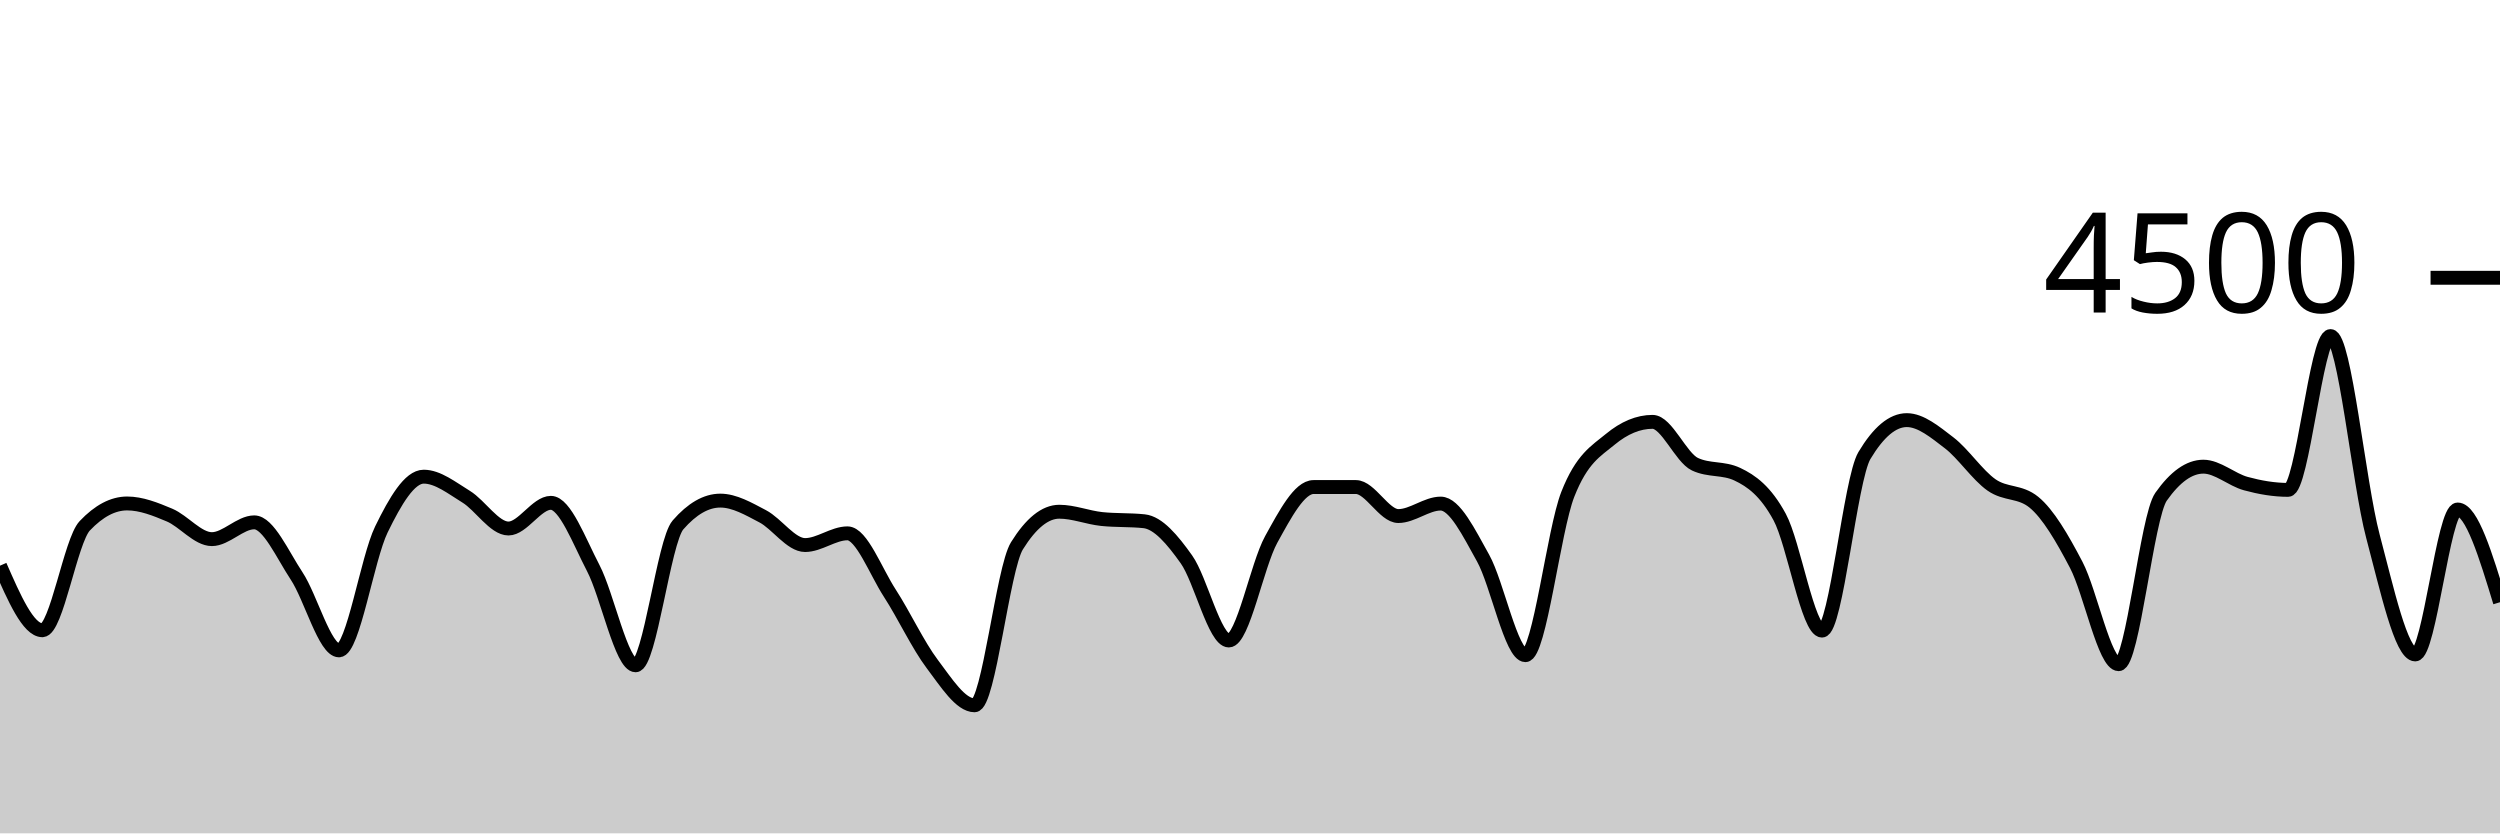
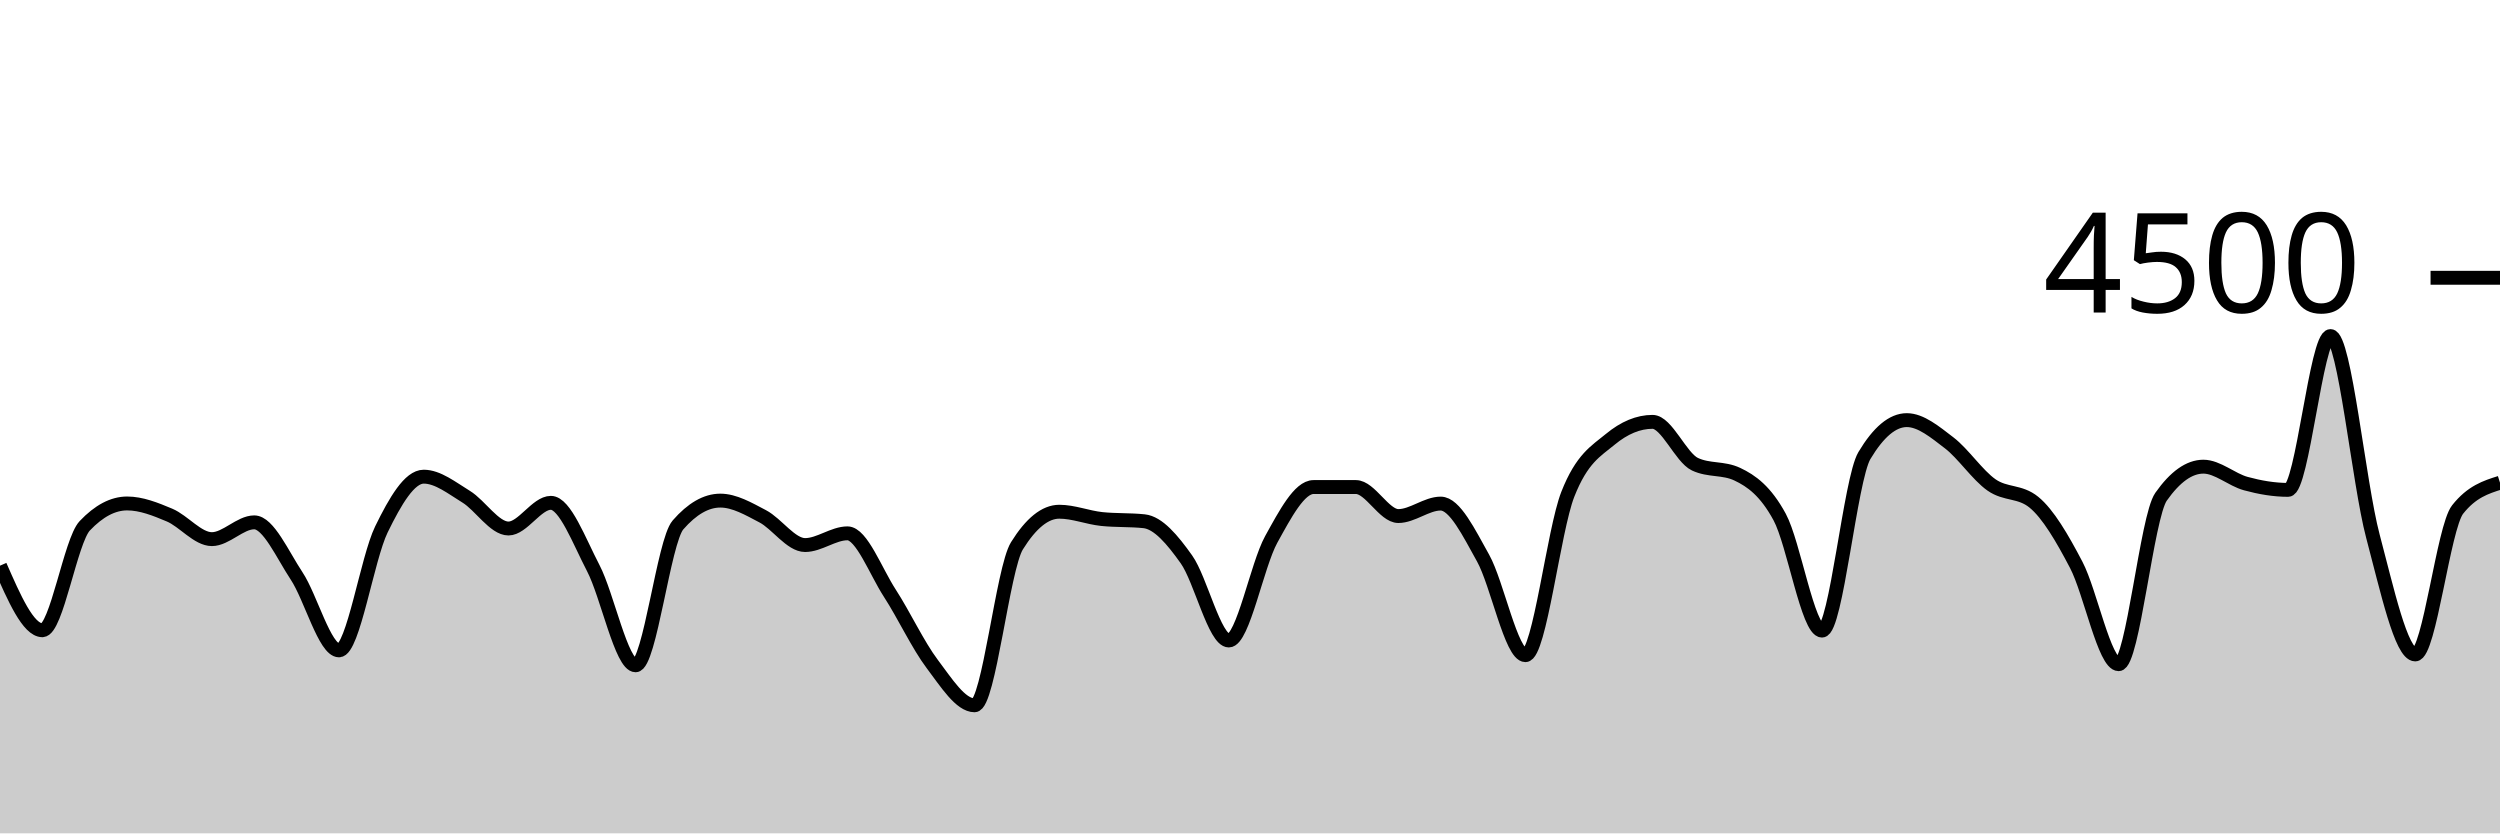
<svg xmlns="http://www.w3.org/2000/svg" viewBox="0 0 180 60">
  <g transform="translate(0,20)">
-     <path class="area" fill="rgba(0, 0, 0, 0.2)" d="M0,20.729C1.017,23.053,2.034,25.378,3.051,25.378C4.068,25.378,5.085,18.93,6.102,17.858C7.119,16.785,8.136,16.249,9.153,16.249C10.169,16.249,11.186,16.656,12.203,17.084C13.22,17.513,14.237,18.818,15.254,18.818C16.271,18.818,17.288,17.609,18.305,17.609C19.322,17.609,20.339,19.93,21.356,21.467C22.373,23.003,23.39,26.827,24.407,26.827C25.424,26.827,26.441,20.209,27.458,18.124C28.475,16.04,29.492,14.32,30.508,14.32C31.525,14.32,32.542,15.138,33.559,15.76C34.576,16.382,35.593,18.053,36.61,18.053C37.627,18.053,38.644,16.204,39.661,16.204C40.678,16.204,41.695,18.948,42.712,20.898C43.729,22.847,44.746,27.902,45.763,27.902C46.78,27.902,47.797,18.963,48.814,17.796C49.831,16.628,50.847,16.044,51.864,16.044C52.881,16.044,53.898,16.64,54.915,17.173C55.932,17.707,56.949,19.244,57.966,19.244C58.983,19.244,60,18.4,61.017,18.4C62.034,18.4,63.051,21.144,64.068,22.711C65.085,24.279,66.102,26.459,67.119,27.804C68.136,29.15,69.153,30.782,70.169,30.782C71.186,30.782,72.203,20.933,73.22,19.298C74.237,17.662,75.254,16.844,76.271,16.844C77.288,16.844,78.305,17.262,79.322,17.369C80.339,17.476,81.356,17.422,82.373,17.529C83.39,17.636,84.407,18.844,85.424,20.276C86.441,21.707,87.458,26.116,88.475,26.116C89.492,26.116,90.508,20.686,91.525,18.844C92.542,17.003,93.559,15.067,94.576,15.067C95.593,15.067,96.61,15.067,97.627,15.067C98.644,15.067,99.661,17.156,100.678,17.156C101.695,17.156,102.712,16.258,103.729,16.258C104.746,16.258,105.763,18.359,106.78,20.178C107.797,21.997,108.814,27.173,109.831,27.173C110.847,27.173,111.864,18.181,112.881,15.591C113.898,13.001,114.915,12.477,115.932,11.636C116.949,10.794,117.966,10.373,118.983,10.373C120,10.373,121.017,12.942,122.034,13.422C123.051,13.902,124.068,13.662,125.085,14.142C126.102,14.622,127.119,15.35,128.136,17.227C129.153,19.104,130.169,25.404,131.186,25.404C132.203,25.404,133.22,14.501,134.237,12.8C135.254,11.099,136.271,10.249,137.288,10.249C138.305,10.249,139.322,11.107,140.339,11.884C141.356,12.662,142.373,14.203,143.39,14.916C144.407,15.628,145.424,15.33,146.441,16.16C147.458,16.99,148.475,18.732,149.492,20.676C150.508,22.619,151.525,27.822,152.542,27.822C153.559,27.822,154.576,17.215,155.593,15.769C156.61,14.323,157.627,13.6,158.644,13.6C159.661,13.6,160.678,14.539,161.695,14.818C162.712,15.096,163.729,15.271,164.746,15.271C165.763,15.271,166.78,4.196,167.797,4.196C168.814,4.196,169.831,14.775,170.847,18.596C171.864,22.416,172.881,27.12,173.898,27.12C174.915,27.12,175.932,16.684,176.949,16.684C177.966,16.684,178.983,20.022,180,23.36L180,40C178.983,40,177.966,40,176.949,40C175.932,40,174.915,40,173.898,40C172.881,40,171.864,40,170.847,40C169.831,40,168.814,40,167.797,40C166.78,40,165.763,40,164.746,40C163.729,40,162.712,40,161.695,40C160.678,40,159.661,40,158.644,40C157.627,40,156.61,40,155.593,40C154.576,40,153.559,40,152.542,40C151.525,40,150.508,40,149.492,40C148.475,40,147.458,40,146.441,40C145.424,40,144.407,40,143.39,40C142.373,40,141.356,40,140.339,40C139.322,40,138.305,40,137.288,40C136.271,40,135.254,40,134.237,40C133.22,40,132.203,40,131.186,40C130.169,40,129.153,40,128.136,40C127.119,40,126.102,40,125.085,40C124.068,40,123.051,40,122.034,40C121.017,40,120,40,118.983,40C117.966,40,116.949,40,115.932,40C114.915,40,113.898,40,112.881,40C111.864,40,110.847,40,109.831,40C108.814,40,107.797,40,106.78,40C105.763,40,104.746,40,103.729,40C102.712,40,101.695,40,100.678,40C99.661,40,98.644,40,97.627,40C96.61,40,95.593,40,94.576,40C93.559,40,92.542,40,91.525,40C90.508,40,89.492,40,88.475,40C87.458,40,86.441,40,85.424,40C84.407,40,83.39,40,82.373,40C81.356,40,80.339,40,79.322,40C78.305,40,77.288,40,76.271,40C75.254,40,74.237,40,73.22,40C72.203,40,71.186,40,70.169,40C69.153,40,68.136,40,67.119,40C66.102,40,65.085,40,64.068,40C63.051,40,62.034,40,61.017,40C60,40,58.983,40,57.966,40C56.949,40,55.932,40,54.915,40C53.898,40,52.881,40,51.864,40C50.847,40,49.831,40,48.814,40C47.797,40,46.78,40,45.763,40C44.746,40,43.729,40,42.712,40C41.695,40,40.678,40,39.661,40C38.644,40,37.627,40,36.61,40C35.593,40,34.576,40,33.559,40C32.542,40,31.525,40,30.508,40C29.492,40,28.475,40,27.458,40C26.441,40,25.424,40,24.407,40C23.39,40,22.373,40,21.356,40C20.339,40,19.322,40,18.305,40C17.288,40,16.271,40,15.254,40C14.237,40,13.22,40,12.203,40C11.186,40,10.169,40,9.153,40C8.136,40,7.119,40,6.102,40C5.085,40,4.068,40,3.051,40C2.034,40,1.017,40,0,40Z" />
-     <path class="line" stroke="black" fill="none" d="M0,20.729C1.017,23.053,2.034,25.378,3.051,25.378C4.068,25.378,5.085,18.93,6.102,17.858C7.119,16.785,8.136,16.249,9.153,16.249C10.169,16.249,11.186,16.656,12.203,17.084C13.22,17.513,14.237,18.818,15.254,18.818C16.271,18.818,17.288,17.609,18.305,17.609C19.322,17.609,20.339,19.93,21.356,21.467C22.373,23.003,23.39,26.827,24.407,26.827C25.424,26.827,26.441,20.209,27.458,18.124C28.475,16.04,29.492,14.32,30.508,14.32C31.525,14.32,32.542,15.138,33.559,15.76C34.576,16.382,35.593,18.053,36.61,18.053C37.627,18.053,38.644,16.204,39.661,16.204C40.678,16.204,41.695,18.948,42.712,20.898C43.729,22.847,44.746,27.902,45.763,27.902C46.78,27.902,47.797,18.963,48.814,17.796C49.831,16.628,50.847,16.044,51.864,16.044C52.881,16.044,53.898,16.64,54.915,17.173C55.932,17.707,56.949,19.244,57.966,19.244C58.983,19.244,60,18.4,61.017,18.4C62.034,18.4,63.051,21.144,64.068,22.711C65.085,24.279,66.102,26.459,67.119,27.804C68.136,29.15,69.153,30.782,70.169,30.782C71.186,30.782,72.203,20.933,73.22,19.298C74.237,17.662,75.254,16.844,76.271,16.844C77.288,16.844,78.305,17.262,79.322,17.369C80.339,17.476,81.356,17.422,82.373,17.529C83.39,17.636,84.407,18.844,85.424,20.276C86.441,21.707,87.458,26.116,88.475,26.116C89.492,26.116,90.508,20.686,91.525,18.844C92.542,17.003,93.559,15.067,94.576,15.067C95.593,15.067,96.61,15.067,97.627,15.067C98.644,15.067,99.661,17.156,100.678,17.156C101.695,17.156,102.712,16.258,103.729,16.258C104.746,16.258,105.763,18.359,106.78,20.178C107.797,21.997,108.814,27.173,109.831,27.173C110.847,27.173,111.864,18.181,112.881,15.591C113.898,13.001,114.915,12.477,115.932,11.636C116.949,10.794,117.966,10.373,118.983,10.373C120,10.373,121.017,12.942,122.034,13.422C123.051,13.902,124.068,13.662,125.085,14.142C126.102,14.622,127.119,15.35,128.136,17.227C129.153,19.104,130.169,25.404,131.186,25.404C132.203,25.404,133.22,14.501,134.237,12.8C135.254,11.099,136.271,10.249,137.288,10.249C138.305,10.249,139.322,11.107,140.339,11.884C141.356,12.662,142.373,14.203,143.39,14.916C144.407,15.628,145.424,15.33,146.441,16.16C147.458,16.99,148.475,18.732,149.492,20.676C150.508,22.619,151.525,27.822,152.542,27.822C153.559,27.822,154.576,17.215,155.593,15.769C156.61,14.323,157.627,13.6,158.644,13.6C159.661,13.6,160.678,14.539,161.695,14.818C162.712,15.096,163.729,15.271,164.746,15.271C165.763,15.271,166.78,4.196,167.797,4.196C168.814,4.196,169.831,14.775,170.847,18.596C171.864,22.416,172.881,27.12,173.898,27.12C174.915,27.12,175.932,16.684,176.949,16.684C177.966,16.684,178.983,20.022,180,23.36" />
+     <path class="area" fill="rgba(0, 0, 0, 0.2)" d="M0,20.729C1.017,23.053,2.034,25.378,3.051,25.378C4.068,25.378,5.085,18.93,6.102,17.858C7.119,16.785,8.136,16.249,9.153,16.249C10.169,16.249,11.186,16.656,12.203,17.084C13.22,17.513,14.237,18.818,15.254,18.818C16.271,18.818,17.288,17.609,18.305,17.609C19.322,17.609,20.339,19.93,21.356,21.467C22.373,23.003,23.39,26.827,24.407,26.827C25.424,26.827,26.441,20.209,27.458,18.124C28.475,16.04,29.492,14.32,30.508,14.32C31.525,14.32,32.542,15.138,33.559,15.76C34.576,16.382,35.593,18.053,36.61,18.053C37.627,18.053,38.644,16.204,39.661,16.204C40.678,16.204,41.695,18.948,42.712,20.898C43.729,22.847,44.746,27.902,45.763,27.902C46.78,27.902,47.797,18.963,48.814,17.796C49.831,16.628,50.847,16.044,51.864,16.044C52.881,16.044,53.898,16.64,54.915,17.173C55.932,17.707,56.949,19.244,57.966,19.244C58.983,19.244,60,18.4,61.017,18.4C62.034,18.4,63.051,21.144,64.068,22.711C65.085,24.279,66.102,26.459,67.119,27.804C68.136,29.15,69.153,30.782,70.169,30.782C71.186,30.782,72.203,20.933,73.22,19.298C74.237,17.662,75.254,16.844,76.271,16.844C77.288,16.844,78.305,17.262,79.322,17.369C80.339,17.476,81.356,17.422,82.373,17.529C83.39,17.636,84.407,18.844,85.424,20.276C86.441,21.707,87.458,26.116,88.475,26.116C89.492,26.116,90.508,20.686,91.525,18.844C92.542,17.003,93.559,15.067,94.576,15.067C95.593,15.067,96.61,15.067,97.627,15.067C98.644,15.067,99.661,17.156,100.678,17.156C101.695,17.156,102.712,16.258,103.729,16.258C104.746,16.258,105.763,18.359,106.78,20.178C107.797,21.997,108.814,27.173,109.831,27.173C110.847,27.173,111.864,18.181,112.881,15.591C113.898,13.001,114.915,12.477,115.932,11.636C116.949,10.794,117.966,10.373,118.983,10.373C120,10.373,121.017,12.942,122.034,13.422C123.051,13.902,124.068,13.662,125.085,14.142C126.102,14.622,127.119,15.35,128.136,17.227C129.153,19.104,130.169,25.404,131.186,25.404C132.203,25.404,133.22,14.501,134.237,12.8C135.254,11.099,136.271,10.249,137.288,10.249C138.305,10.249,139.322,11.107,140.339,11.884C141.356,12.662,142.373,14.203,143.39,14.916C144.407,15.628,145.424,15.33,146.441,16.16C147.458,16.99,148.475,18.732,149.492,20.676C150.508,22.619,151.525,27.822,152.542,27.822C153.559,27.822,154.576,17.215,155.593,15.769C156.61,14.323,157.627,13.6,158.644,13.6C159.661,13.6,160.678,14.539,161.695,14.818C162.712,15.096,163.729,15.271,164.746,15.271C165.763,15.271,166.78,4.196,167.797,4.196C168.814,4.196,169.831,14.775,170.847,18.596C171.864,22.416,172.881,27.12,173.898,27.12C174.915,27.12,175.932,17.97,176.949,16.684C177.966,15.399,178.983,15.077,180,14.756L180,40C178.983,40,177.966,40,176.949,40C175.932,40,174.915,40,173.898,40C172.881,40,171.864,40,170.847,40C169.831,40,168.814,40,167.797,40C166.78,40,165.763,40,164.746,40C163.729,40,162.712,40,161.695,40C160.678,40,159.661,40,158.644,40C157.627,40,156.61,40,155.593,40C154.576,40,153.559,40,152.542,40C151.525,40,150.508,40,149.492,40C148.475,40,147.458,40,146.441,40C145.424,40,144.407,40,143.39,40C142.373,40,141.356,40,140.339,40C139.322,40,138.305,40,137.288,40C136.271,40,135.254,40,134.237,40C133.22,40,132.203,40,131.186,40C130.169,40,129.153,40,128.136,40C127.119,40,126.102,40,125.085,40C124.068,40,123.051,40,122.034,40C121.017,40,120,40,118.983,40C117.966,40,116.949,40,115.932,40C114.915,40,113.898,40,112.881,40C111.864,40,110.847,40,109.831,40C108.814,40,107.797,40,106.78,40C105.763,40,104.746,40,103.729,40C102.712,40,101.695,40,100.678,40C99.661,40,98.644,40,97.627,40C96.61,40,95.593,40,94.576,40C93.559,40,92.542,40,91.525,40C90.508,40,89.492,40,88.475,40C87.458,40,86.441,40,85.424,40C84.407,40,83.39,40,82.373,40C81.356,40,80.339,40,79.322,40C78.305,40,77.288,40,76.271,40C75.254,40,74.237,40,73.22,40C72.203,40,71.186,40,70.169,40C69.153,40,68.136,40,67.119,40C66.102,40,65.085,40,64.068,40C63.051,40,62.034,40,61.017,40C60,40,58.983,40,57.966,40C56.949,40,55.932,40,54.915,40C53.898,40,52.881,40,51.864,40C50.847,40,49.831,40,48.814,40C47.797,40,46.78,40,45.763,40C44.746,40,43.729,40,42.712,40C41.695,40,40.678,40,39.661,40C38.644,40,37.627,40,36.61,40C35.593,40,34.576,40,33.559,40C32.542,40,31.525,40,30.508,40C29.492,40,28.475,40,27.458,40C26.441,40,25.424,40,24.407,40C23.39,40,22.373,40,21.356,40C20.339,40,19.322,40,18.305,40C17.288,40,16.271,40,15.254,40C14.237,40,13.22,40,12.203,40C11.186,40,10.169,40,9.153,40C8.136,40,7.119,40,6.102,40C5.085,40,4.068,40,3.051,40C2.034,40,1.017,40,0,40Z" />
+     <path class="line" stroke="black" fill="none" d="M0,20.729C1.017,23.053,2.034,25.378,3.051,25.378C4.068,25.378,5.085,18.93,6.102,17.858C7.119,16.785,8.136,16.249,9.153,16.249C10.169,16.249,11.186,16.656,12.203,17.084C13.22,17.513,14.237,18.818,15.254,18.818C16.271,18.818,17.288,17.609,18.305,17.609C19.322,17.609,20.339,19.93,21.356,21.467C22.373,23.003,23.39,26.827,24.407,26.827C25.424,26.827,26.441,20.209,27.458,18.124C28.475,16.04,29.492,14.32,30.508,14.32C31.525,14.32,32.542,15.138,33.559,15.76C34.576,16.382,35.593,18.053,36.61,18.053C37.627,18.053,38.644,16.204,39.661,16.204C40.678,16.204,41.695,18.948,42.712,20.898C43.729,22.847,44.746,27.902,45.763,27.902C46.78,27.902,47.797,18.963,48.814,17.796C49.831,16.628,50.847,16.044,51.864,16.044C52.881,16.044,53.898,16.64,54.915,17.173C55.932,17.707,56.949,19.244,57.966,19.244C58.983,19.244,60,18.4,61.017,18.4C62.034,18.4,63.051,21.144,64.068,22.711C65.085,24.279,66.102,26.459,67.119,27.804C68.136,29.15,69.153,30.782,70.169,30.782C71.186,30.782,72.203,20.933,73.22,19.298C74.237,17.662,75.254,16.844,76.271,16.844C77.288,16.844,78.305,17.262,79.322,17.369C80.339,17.476,81.356,17.422,82.373,17.529C83.39,17.636,84.407,18.844,85.424,20.276C86.441,21.707,87.458,26.116,88.475,26.116C89.492,26.116,90.508,20.686,91.525,18.844C92.542,17.003,93.559,15.067,94.576,15.067C95.593,15.067,96.61,15.067,97.627,15.067C98.644,15.067,99.661,17.156,100.678,17.156C101.695,17.156,102.712,16.258,103.729,16.258C104.746,16.258,105.763,18.359,106.78,20.178C107.797,21.997,108.814,27.173,109.831,27.173C110.847,27.173,111.864,18.181,112.881,15.591C113.898,13.001,114.915,12.477,115.932,11.636C116.949,10.794,117.966,10.373,118.983,10.373C120,10.373,121.017,12.942,122.034,13.422C123.051,13.902,124.068,13.662,125.085,14.142C126.102,14.622,127.119,15.35,128.136,17.227C129.153,19.104,130.169,25.404,131.186,25.404C132.203,25.404,133.22,14.501,134.237,12.8C135.254,11.099,136.271,10.249,137.288,10.249C138.305,10.249,139.322,11.107,140.339,11.884C141.356,12.662,142.373,14.203,143.39,14.916C144.407,15.628,145.424,15.33,146.441,16.16C147.458,16.99,148.475,18.732,149.492,20.676C150.508,22.619,151.525,27.822,152.542,27.822C153.559,27.822,154.576,17.215,155.593,15.769C156.61,14.323,157.627,13.6,158.644,13.6C159.661,13.6,160.678,14.539,161.695,14.818C162.712,15.096,163.729,15.271,164.746,15.271C165.763,15.271,166.78,4.196,167.797,4.196C168.814,4.196,169.831,14.775,170.847,18.596C171.864,22.416,172.881,27.12,173.898,27.12C174.915,27.12,175.932,17.97,176.949,16.684C177.966,15.399,178.983,15.077,180,14.756" />
    <path class="axis-ceiling" stroke-width="1" stroke="black" fill="none" d="M175,0L180,0" />
    <text class="axis-ceiling-label" font-family="sans-serif" text-anchor="end" font-size="10px" x="170" y="2.5">4500</text>
  </g>
</svg>
